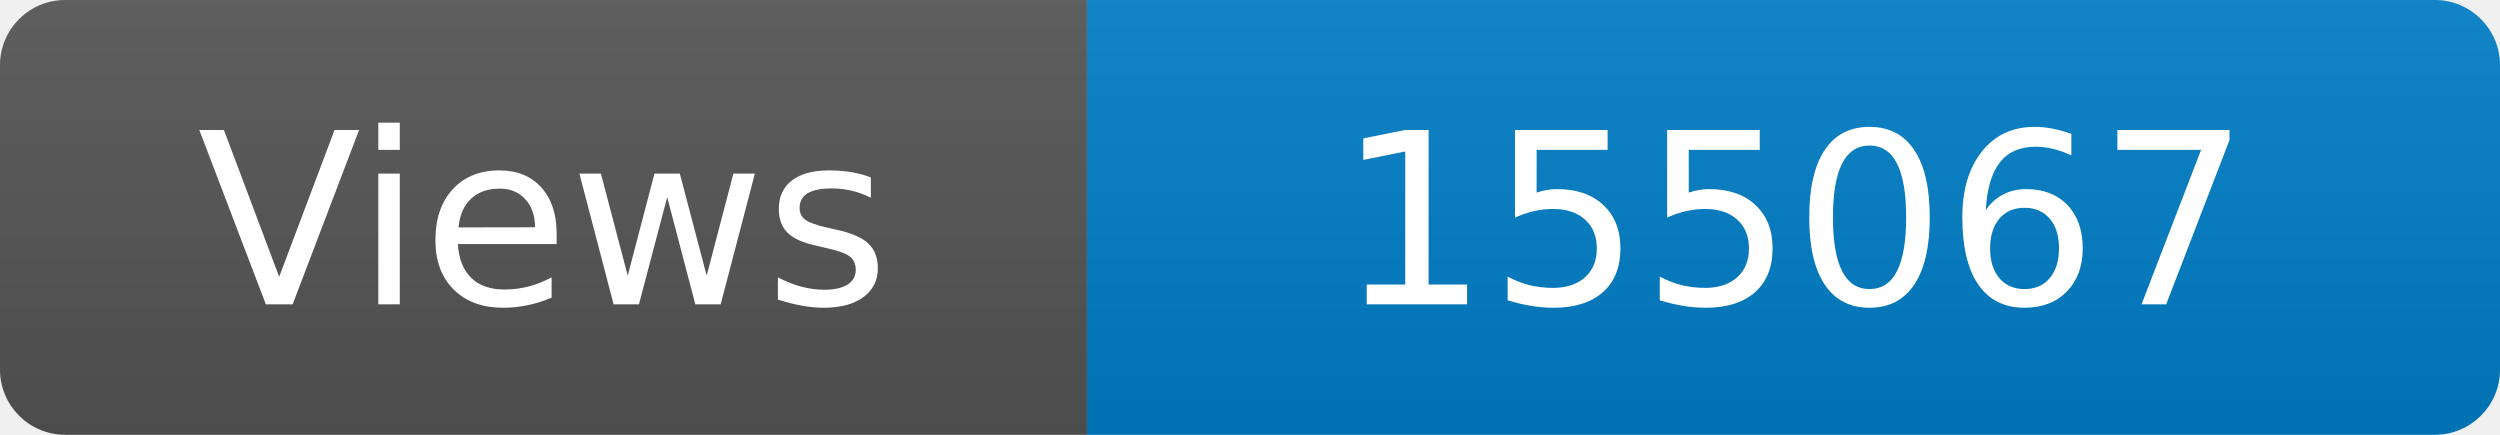
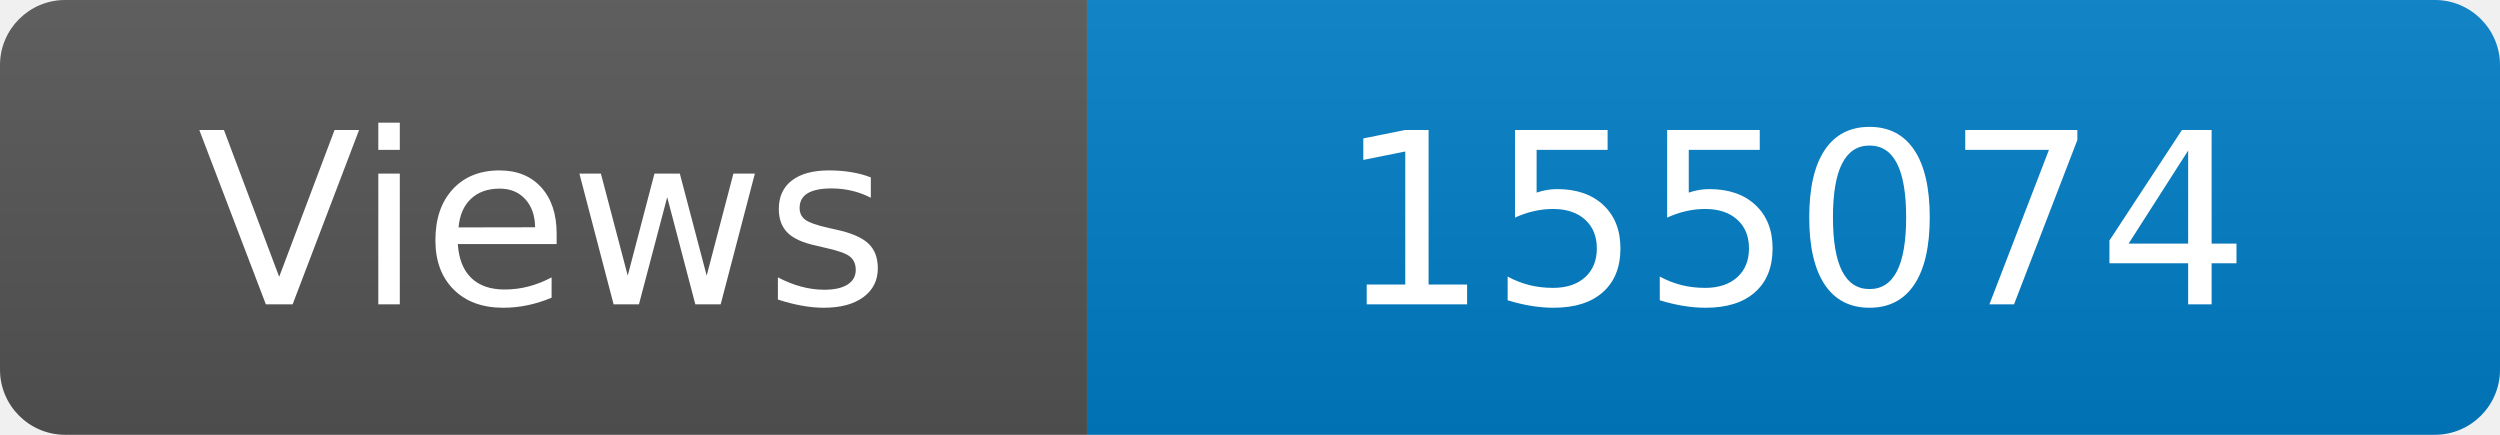
<svg xmlns="http://www.w3.org/2000/svg" width="115" height="20" role="img" aria-label="Maintained?: yes">
  <linearGradient id="s" x2="0" y2="100%">
    <stop offset="0" stop-color="#bbb" stop-opacity=".1" />
    <stop offset="1" stop-opacity=".1" />
  </linearGradient>
  <clipPath id="r">
    <rect width="115" height="20" rx="3" fill="#fff" />
  </clipPath>
  <g clip-path="url(#r)">
    <rect width="50" height="20" fill="#555" />
    <rect x="50" width="160" height="20" fill="#007ec6" />
    <rect width="115" height="20" fill="url(#s)" />
  </g>
  <g fill="#fff" text-anchor="middle" font-family="Verdana,Geneva,DejaVu Sans,sans-serif" font-size="110">
    <text x="250" y="140" transform="scale(.1)" fill="#fff">Views</text>
-     <text x="825" y="140" transform="scale(.1)" fill="#fff">155067</text>
+     <text x="825" y="140" transform="scale(.1)" fill="#fff">155074</text>
  </g>
</svg>
